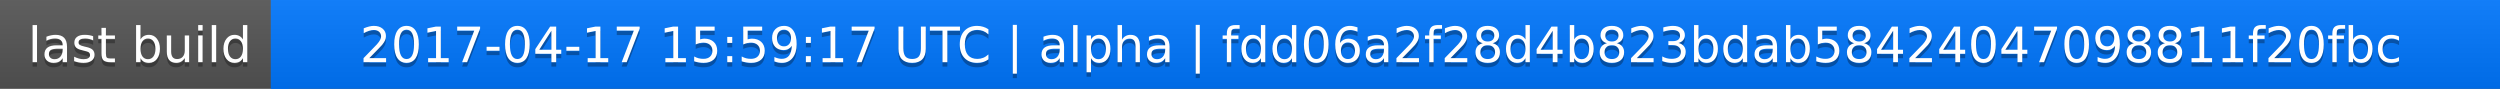
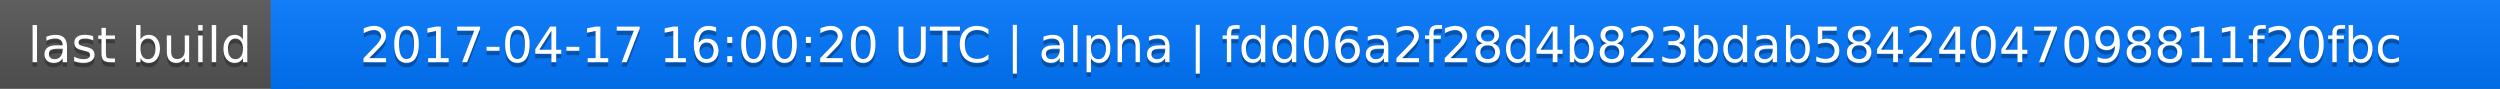
<svg xmlns="http://www.w3.org/2000/svg" width="563" height="20">
  <linearGradient id="a" x2="0" y2="100%">
    <stop offset="0" stop-color="#bbb" stop-opacity=".1" />
    <stop offset="1" stop-opacity=".1" />
  </linearGradient>
  <rect rx="0" width="563" height="20" fill="#555" />
  <rect rx="0" x="61" width="502" height="20" fill="#07f" />
  <path fill="#07f" d="M61 0h4v20h-4z" />
  <rect rx="0" width="563" height="20" fill="url(#a)" />
  <g fill="#fff" text-anchor="middle" font-family="DejaVu Sans,Verdana,Geneva,sans-serif" font-size="11">
    <text x="31.5" y="15" fill="#010101" fill-opacity=".3">last build</text>
    <text x="31.5" y="14">last build</text>
-     <text x="311" y="15" fill="#010101" fill-opacity=".3">2017-04-17 15:59:17 UTC | alpha | fdd06a2f28d4b823bdab58424047098811f20fbc</text>
-     <text x="311" y="14">2017-04-17 15:59:17 UTC | alpha | fdd06a2f28d4b823bdab58424047098811f20fbc</text>
+     <text x="311" y="15" fill="#010101" fill-opacity=".3">2017-04-17 16:00:20 UTC | alpha | fdd06a2f28d4b823bdab58424047098811f20fbc</text>
+     <text x="311" y="14">2017-04-17 16:00:20 UTC | alpha | fdd06a2f28d4b823bdab58424047098811f20fbc</text>
  </g>
</svg>
